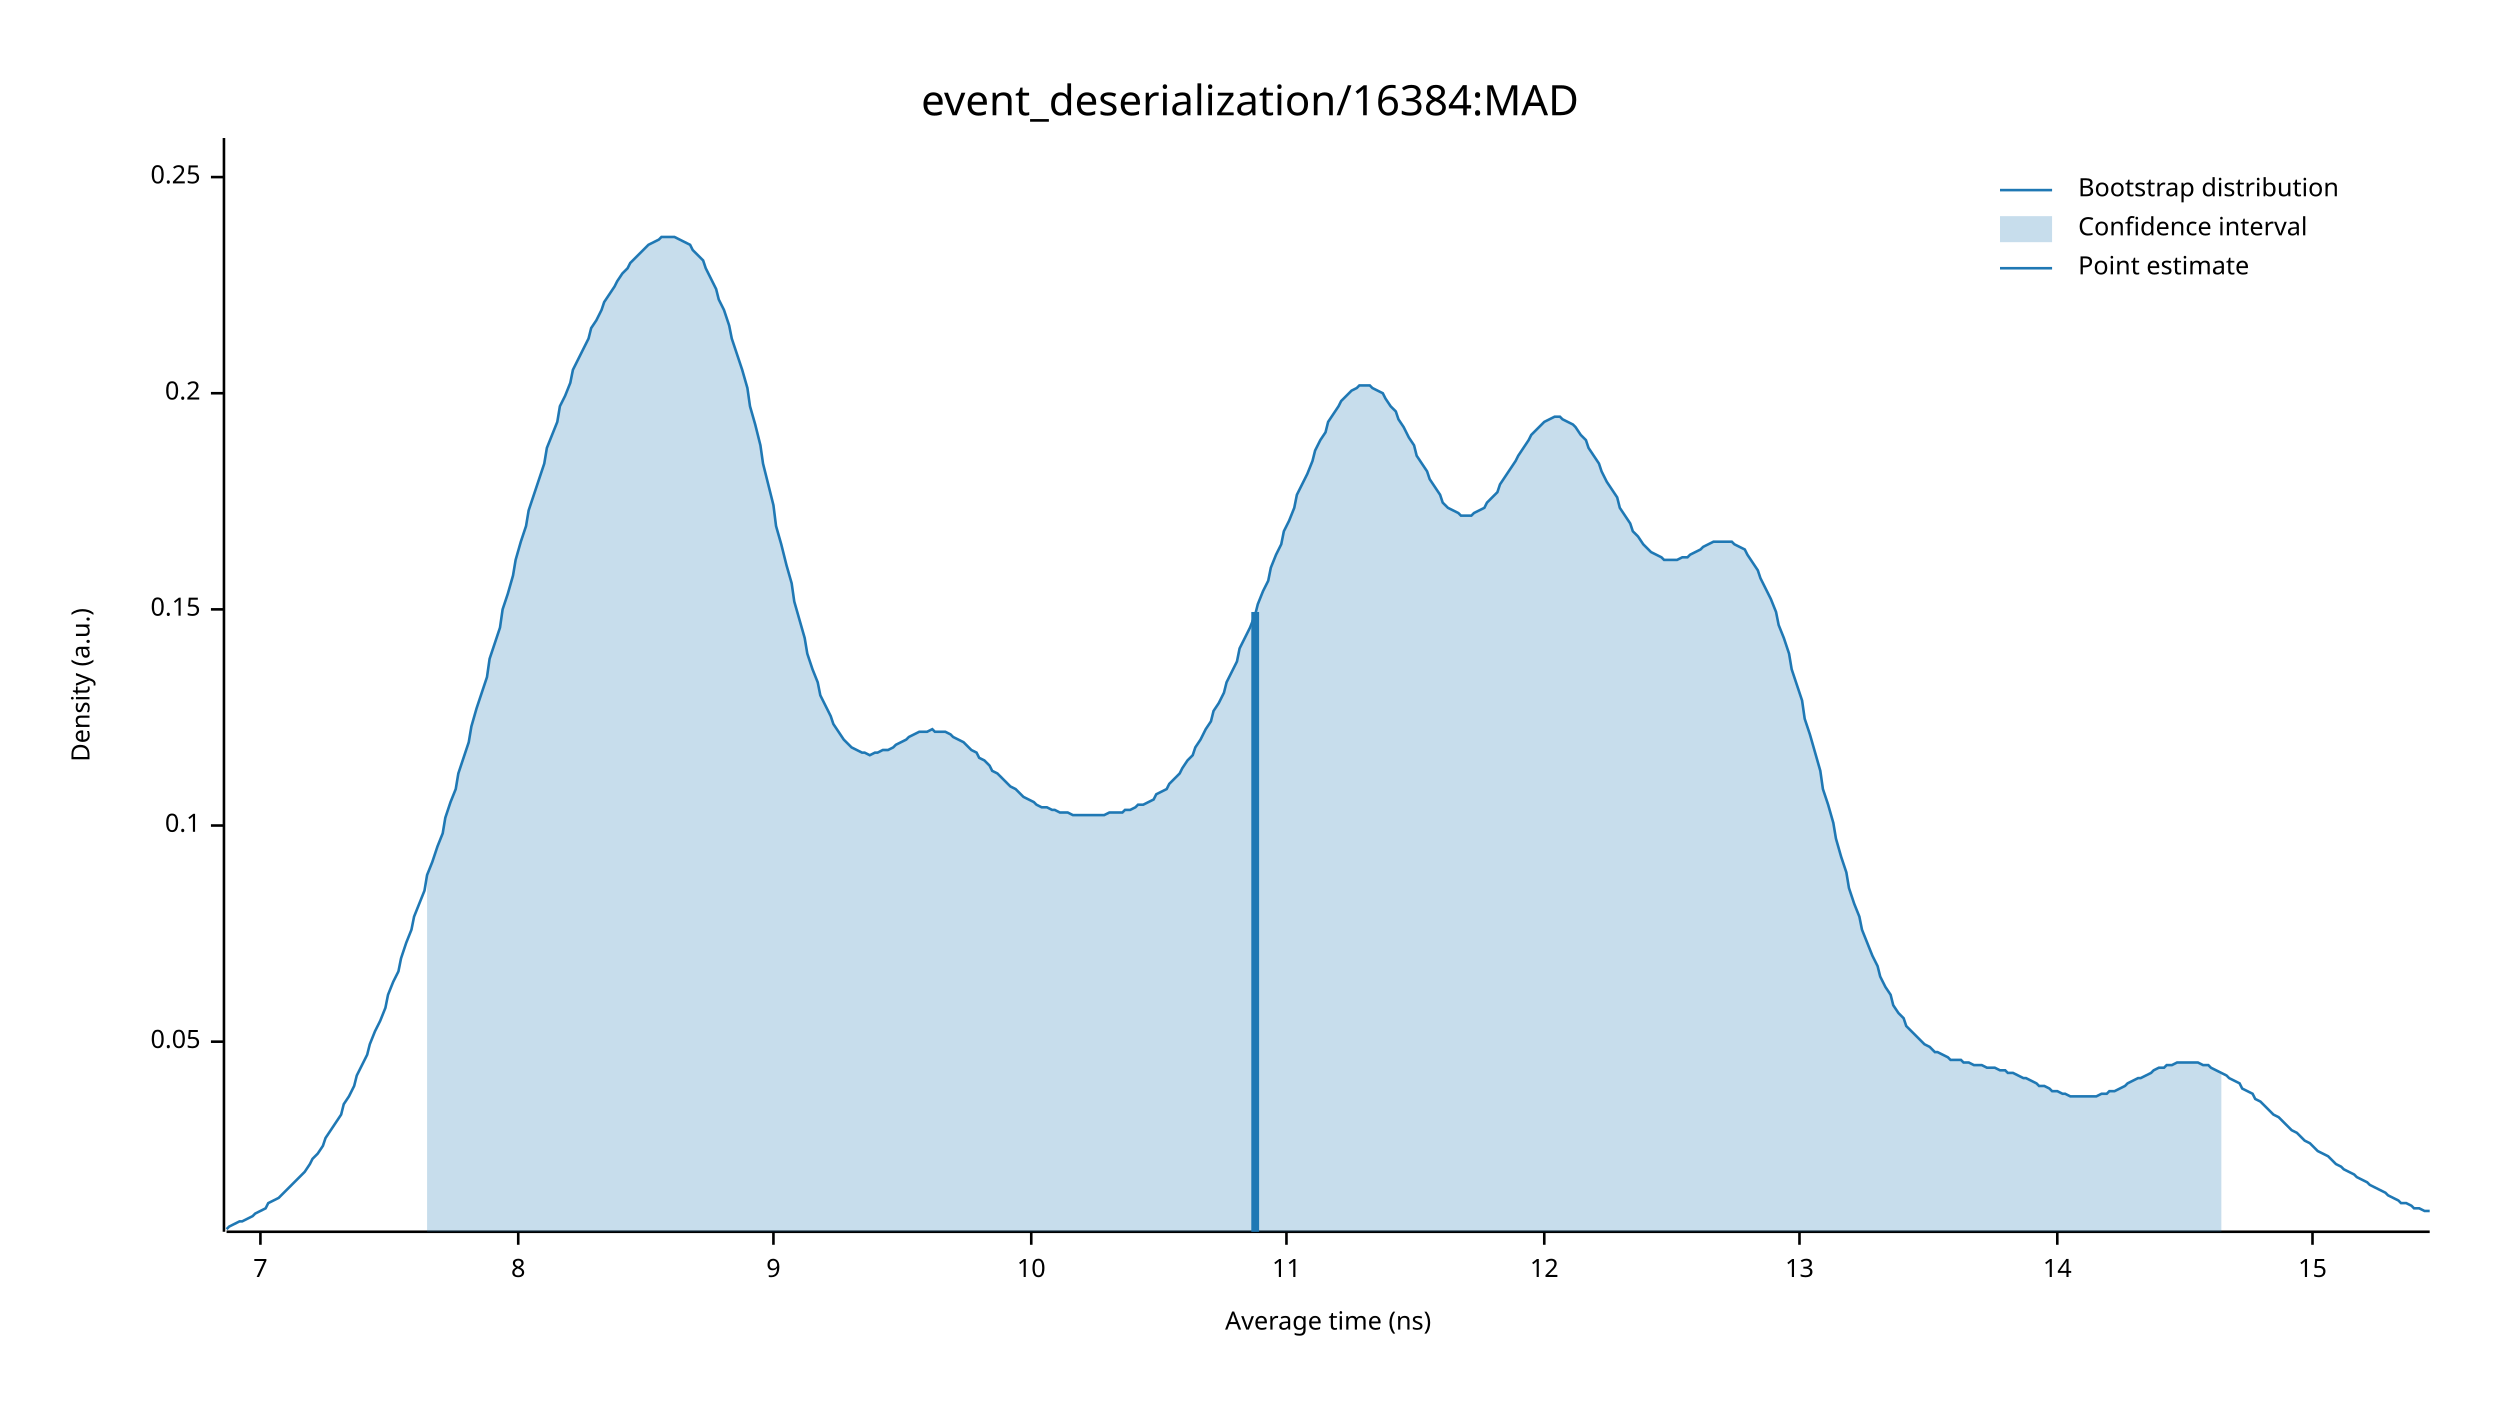
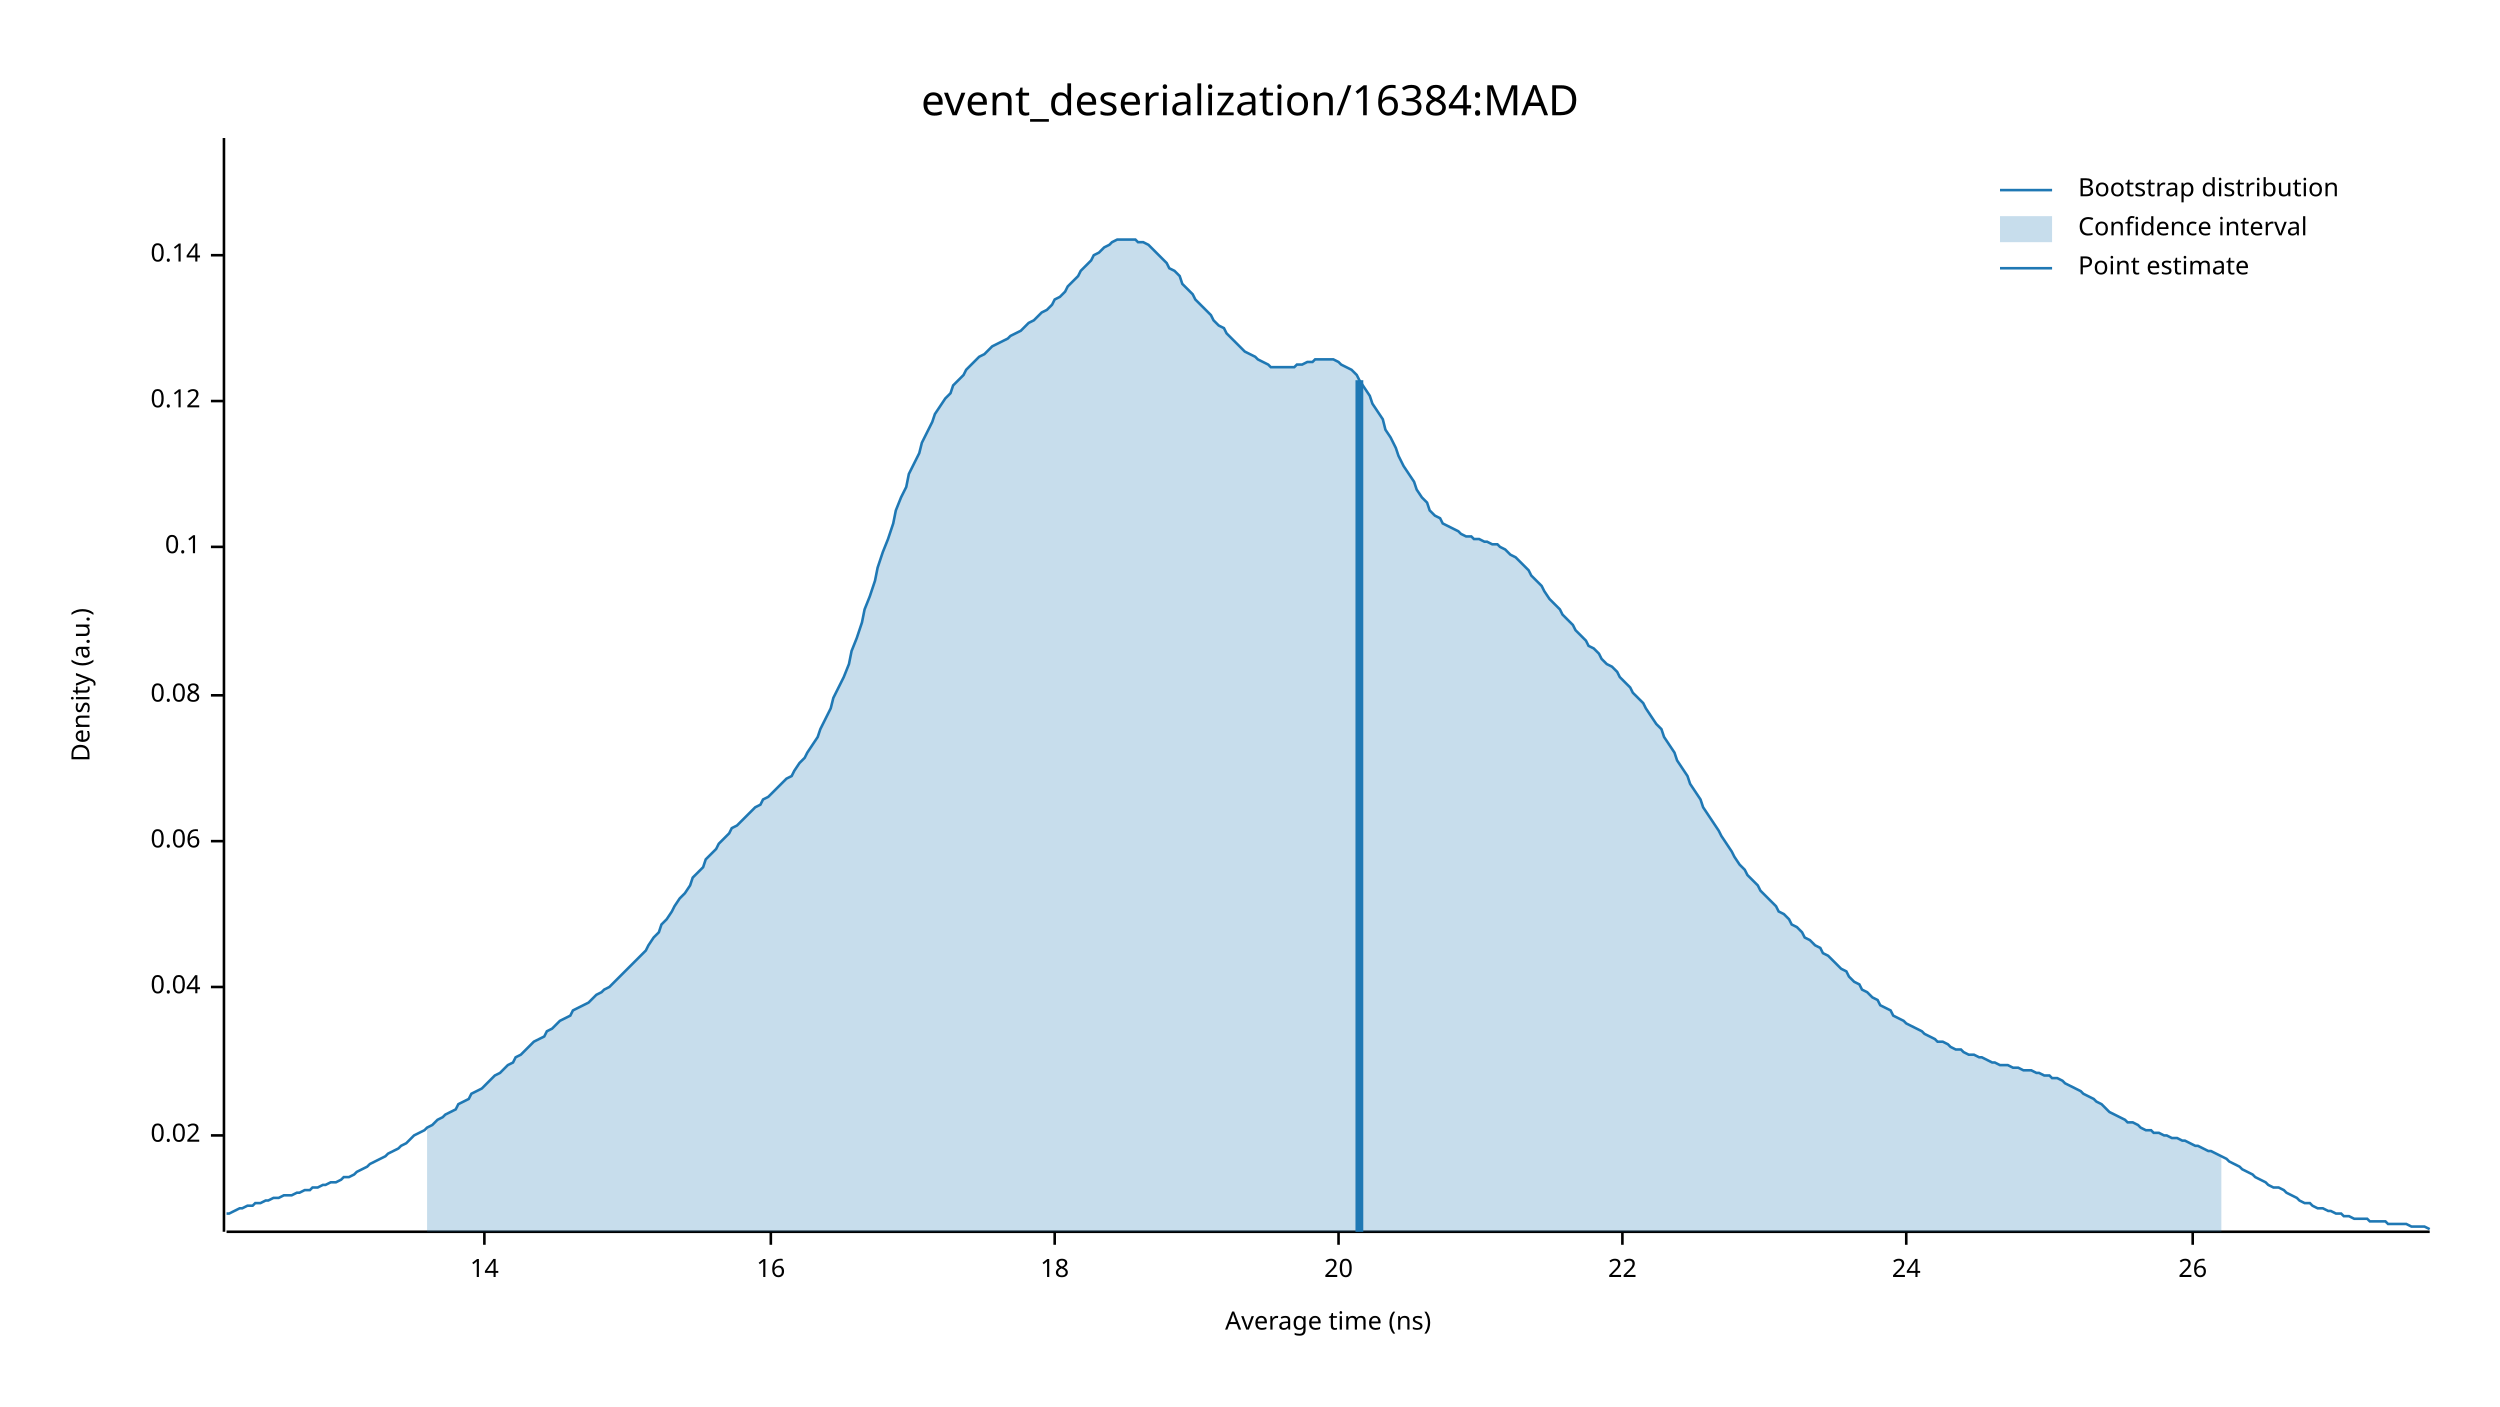
<svg xmlns="http://www.w3.org/2000/svg" width="960" height="540" viewBox="0 0 960 540">
  <text x="480" y="32" dy="0.76em" text-anchor="middle" font-family="sans-serif" font-size="16.129" opacity="1" fill="#000000">
event_deserialization/16384:MAD
</text>
  <text x="27" y="263" dy="0.76em" text-anchor="middle" font-family="sans-serif" font-size="9.677" opacity="1" fill="#000000" transform="rotate(270, 27, 263)">
Density (a.u.)
</text>
  <text x="510" y="513" dy="-0.5ex" text-anchor="middle" font-family="sans-serif" font-size="9.677" opacity="1" fill="#000000">
Average time (ns)
</text>
  <polyline fill="none" opacity="1" stroke="#000000" stroke-width="1" points="86,53 86,473 " />
-   <text x="77" y="400" dy="0.5ex" text-anchor="end" font-family="sans-serif" font-size="9.677" opacity="1" fill="#000000">
- 0.05
+   <text x="77" y="436" dy="0.5ex" text-anchor="end" font-family="sans-serif" font-size="9.677" opacity="1" fill="#000000">
+ 0.02
</text>
-   <polyline fill="none" opacity="1" stroke="#000000" stroke-width="1" points="81,400 86,400 " />
-   <text x="77" y="317" dy="0.5ex" text-anchor="end" font-family="sans-serif" font-size="9.677" opacity="1" fill="#000000">
+   <polyline fill="none" opacity="1" stroke="#000000" stroke-width="1" points="81,436 86,436 " />
+   <text x="77" y="379" dy="0.5ex" text-anchor="end" font-family="sans-serif" font-size="9.677" opacity="1" fill="#000000">
+ 0.04
+ </text>
+   <polyline fill="none" opacity="1" stroke="#000000" stroke-width="1" points="81,379 86,379 " />
+   <text x="77" y="323" dy="0.5ex" text-anchor="end" font-family="sans-serif" font-size="9.677" opacity="1" fill="#000000">
+ 0.06
+ </text>
+   <polyline fill="none" opacity="1" stroke="#000000" stroke-width="1" points="81,323 86,323 " />
+   <text x="77" y="267" dy="0.5ex" text-anchor="end" font-family="sans-serif" font-size="9.677" opacity="1" fill="#000000">
+ 0.08
+ </text>
+   <polyline fill="none" opacity="1" stroke="#000000" stroke-width="1" points="81,267 86,267 " />
+   <text x="77" y="210" dy="0.5ex" text-anchor="end" font-family="sans-serif" font-size="9.677" opacity="1" fill="#000000">
0.1
</text>
-   <polyline fill="none" opacity="1" stroke="#000000" stroke-width="1" points="81,317 86,317 " />
-   <text x="77" y="234" dy="0.5ex" text-anchor="end" font-family="sans-serif" font-size="9.677" opacity="1" fill="#000000">
- 0.15
+   <polyline fill="none" opacity="1" stroke="#000000" stroke-width="1" points="81,210 86,210 " />
+   <text x="77" y="154" dy="0.5ex" text-anchor="end" font-family="sans-serif" font-size="9.677" opacity="1" fill="#000000">
+ 0.12
</text>
-   <polyline fill="none" opacity="1" stroke="#000000" stroke-width="1" points="81,234 86,234 " />
-   <text x="77" y="151" dy="0.5ex" text-anchor="end" font-family="sans-serif" font-size="9.677" opacity="1" fill="#000000">
- 0.2
+   <polyline fill="none" opacity="1" stroke="#000000" stroke-width="1" points="81,154 86,154 " />
+   <text x="77" y="98" dy="0.5ex" text-anchor="end" font-family="sans-serif" font-size="9.677" opacity="1" fill="#000000">
+ 0.14
</text>
-   <polyline fill="none" opacity="1" stroke="#000000" stroke-width="1" points="81,151 86,151 " />
-   <text x="77" y="68" dy="0.5ex" text-anchor="end" font-family="sans-serif" font-size="9.677" opacity="1" fill="#000000">
- 0.25
- </text>
-   <polyline fill="none" opacity="1" stroke="#000000" stroke-width="1" points="81,68 86,68 " />
+   <polyline fill="none" opacity="1" stroke="#000000" stroke-width="1" points="81,98 86,98 " />
  <polyline fill="none" opacity="1" stroke="#000000" stroke-width="1" points="87,473 933,473 " />
-   <text x="100" y="483" dy="0.76em" text-anchor="middle" font-family="sans-serif" font-size="9.677" opacity="1" fill="#000000">
- 7
- </text>
-   <polyline fill="none" opacity="1" stroke="#000000" stroke-width="1" points="100,473 100,478 " />
-   <text x="199" y="483" dy="0.76em" text-anchor="middle" font-family="sans-serif" font-size="9.677" opacity="1" fill="#000000">
- 8
- </text>
-   <polyline fill="none" opacity="1" stroke="#000000" stroke-width="1" points="199,473 199,478 " />
-   <text x="297" y="483" dy="0.76em" text-anchor="middle" font-family="sans-serif" font-size="9.677" opacity="1" fill="#000000">
- 9
- </text>
-   <polyline fill="none" opacity="1" stroke="#000000" stroke-width="1" points="297,473 297,478 " />
-   <text x="396" y="483" dy="0.76em" text-anchor="middle" font-family="sans-serif" font-size="9.677" opacity="1" fill="#000000">
- 10
- </text>
-   <polyline fill="none" opacity="1" stroke="#000000" stroke-width="1" points="396,473 396,478 " />
-   <text x="494" y="483" dy="0.76em" text-anchor="middle" font-family="sans-serif" font-size="9.677" opacity="1" fill="#000000">
- 11
- </text>
-   <polyline fill="none" opacity="1" stroke="#000000" stroke-width="1" points="494,473 494,478 " />
-   <text x="593" y="483" dy="0.76em" text-anchor="middle" font-family="sans-serif" font-size="9.677" opacity="1" fill="#000000">
- 12
- </text>
-   <polyline fill="none" opacity="1" stroke="#000000" stroke-width="1" points="593,473 593,478 " />
-   <text x="691" y="483" dy="0.76em" text-anchor="middle" font-family="sans-serif" font-size="9.677" opacity="1" fill="#000000">
- 13
- </text>
-   <polyline fill="none" opacity="1" stroke="#000000" stroke-width="1" points="691,473 691,478 " />
-   <text x="790" y="483" dy="0.76em" text-anchor="middle" font-family="sans-serif" font-size="9.677" opacity="1" fill="#000000">
+   <text x="186" y="483" dy="0.76em" text-anchor="middle" font-family="sans-serif" font-size="9.677" opacity="1" fill="#000000">
14
</text>
-   <polyline fill="none" opacity="1" stroke="#000000" stroke-width="1" points="790,473 790,478 " />
-   <text x="888" y="483" dy="0.76em" text-anchor="middle" font-family="sans-serif" font-size="9.677" opacity="1" fill="#000000">
- 15
+   <polyline fill="none" opacity="1" stroke="#000000" stroke-width="1" points="186,473 186,478 " />
+   <text x="296" y="483" dy="0.76em" text-anchor="middle" font-family="sans-serif" font-size="9.677" opacity="1" fill="#000000">
+ 16
</text>
-   <polyline fill="none" opacity="1" stroke="#000000" stroke-width="1" points="888,473 888,478 " />
-   <polyline fill="none" opacity="1" stroke="#1F78B4" stroke-width="1" points="87,472 88,471 90,470 92,469 93,469 95,468 97,467 98,466 100,465 102,464 103,462 105,461 107,460 109,458 110,457 112,455 114,453 115,452 117,450 119,447 120,445 122,443 124,440 125,437 127,434 129,431 131,428 132,424 134,421 136,417 137,413 139,409 141,405 142,401 144,396 146,392 148,387 149,382 151,377 153,373 154,368 156,362 158,357 159,352 161,347 163,342 164,336 166,331 168,325 170,320 171,314 173,308 175,303 176,297 178,291 180,285 181,279 183,272 185,266 187,260 188,253 190,247 192,241 193,234 195,228 197,221 198,215 200,208 202,202 203,196 205,190 207,184 209,178 210,172 212,167 214,162 215,156 217,152 219,147 220,142 222,138 224,134 226,130 227,126 229,123 231,119 232,116 234,113 236,110 237,108 239,105 241,103 242,101 244,99 246,97 248,95 249,94 251,93 253,92 254,91 256,91 258,91 259,91 261,92 263,93 265,94 266,96 268,98 270,100 271,103 273,107 275,111 276,115 278,119 280,125 281,130 283,136 285,142 287,149 288,156 290,163 292,171 293,178 295,186 297,194 298,202 300,209 302,217 304,224 305,231 307,238 309,245 310,251 312,257 314,262 315,267 317,271 319,275 320,278 322,281 324,284 326,286 327,287 329,288 331,289 332,289 334,290 336,289 337,289 339,288 341,288 343,287 344,286 346,285 348,284 349,283 351,282 353,281 354,281 356,281 358,280 359,281 361,281 363,281 365,282 366,283 368,284 370,285 371,286 373,288 375,289 376,291 378,292 380,294 381,296 383,297 385,299 387,301 388,302 390,303 392,305 393,306 395,307 397,308 398,309 400,310 402,310 404,311 405,311 407,312 409,312 410,312 412,313 414,313 415,313 417,313 419,313 420,313 422,313 424,313 426,312 427,312 429,312 431,312 432,311 434,311 436,310 437,309 439,309 441,308 443,307 444,305 446,304 448,303 449,301 451,299 453,297 454,295 456,292 458,290 459,287 461,284 463,280 465,277 466,273 468,270 470,266 471,262 473,258 475,254 476,249 478,245 480,241 482,236 483,232 485,227 487,223 488,218 490,213 492,209 493,204 495,200 497,195 498,190 500,186 502,182 504,177 505,173 507,169 509,166 510,162 512,159 514,156 515,154 517,152 519,150 521,149 522,148 524,148 526,148 527,149 529,150 531,151 532,153 534,156 536,158 537,161 539,164 541,168 543,171 544,175 546,178 548,181 549,184 551,187 553,190 554,193 556,195 558,196 560,197 561,198 563,198 565,198 566,197 568,196 570,195 571,193 573,191 575,189 576,186 578,183 580,180 582,177 583,175 585,172 587,169 588,167 590,165 592,163 593,162 595,161 597,160 599,160 600,161 602,162 604,163 605,164 607,167 609,169 610,172 612,175 614,178 615,181 617,185 619,188 621,191 622,195 624,198 626,201 627,204 629,206 631,209 632,210 634,212 636,213 638,214 639,215 641,215 643,215 644,215 646,214 648,214 649,213 651,212 653,211 654,210 656,209 658,208 660,208 661,208 663,208 665,208 666,209 668,210 670,211 671,213 673,216 675,219 676,222 678,226 680,230 682,235 683,240 685,245 687,251 688,257 690,263 692,269 693,276 695,282 697,289 699,296 700,303 702,309 704,316 705,322 707,329 709,335 710,341 712,347 714,352 715,357 717,362 719,367 721,371 722,375 724,379 726,382 727,386 729,389 731,391 732,394 734,396 736,398 738,400 739,401 741,402 743,404 744,404 746,405 748,406 749,407 751,407 753,407 754,408 756,408 758,409 760,409 761,409 763,410 765,410 766,410 768,411 770,411 771,412 773,412 775,413 777,414 778,414 780,415 782,416 783,417 785,417 787,418 788,419 790,419 792,420 793,420 795,421 797,421 799,421 800,421 802,421 804,421 805,421 807,420 809,420 810,419 812,419 814,418 816,417 817,416 819,415 821,414 822,414 824,413 826,412 827,411 829,410 831,410 832,409 834,409 836,408 838,408 839,408 841,408 843,408 844,408 846,409 848,409 849,410 851,411 853,412 855,413 856,414 858,415 860,416 861,418 863,419 865,420 866,422 868,423 870,425 871,426 873,428 875,429 877,431 878,432 880,434 882,435 883,436 885,438 887,439 888,440 890,442 892,443 894,444 895,445 897,447 899,448 900,449 902,450 904,451 905,452 907,453 909,454 910,455 912,456 914,457 916,458 917,459 919,460 921,461 922,462 924,462 926,463 927,464 929,464 931,465 933,465 " />
-   <polygon opacity="0.25" fill="#1F78B4" points="164,336 166,331 168,325 170,320 171,314 173,308 175,303 176,297 178,291 180,285 181,279 183,272 185,266 187,260 188,253 190,247 192,241 193,234 195,228 197,221 198,215 200,208 202,202 203,196 205,190 207,184 209,178 210,172 212,167 214,162 215,156 217,152 219,147 220,142 222,138 224,134 226,130 227,126 229,123 231,119 232,116 234,113 236,110 237,108 239,105 241,103 242,101 244,99 246,97 248,95 249,94 251,93 253,92 254,91 256,91 258,91 259,91 261,92 263,93 265,94 266,96 268,98 270,100 271,103 273,107 275,111 276,115 278,119 280,125 281,130 283,136 285,142 287,149 288,156 290,163 292,171 293,178 295,186 297,194 298,202 300,209 302,217 304,224 305,231 307,238 309,245 310,251 312,257 314,262 315,267 317,271 319,275 320,278 322,281 324,284 326,286 327,287 329,288 331,289 332,289 334,290 336,289 337,289 339,288 341,288 343,287 344,286 346,285 348,284 349,283 351,282 353,281 354,281 356,281 358,280 359,281 361,281 363,281 365,282 366,283 368,284 370,285 371,286 373,288 375,289 376,291 378,292 380,294 381,296 383,297 385,299 387,301 388,302 390,303 392,305 393,306 395,307 397,308 398,309 400,310 402,310 404,311 405,311 407,312 409,312 410,312 412,313 414,313 415,313 417,313 419,313 420,313 422,313 424,313 426,312 427,312 429,312 431,312 432,311 434,311 436,310 437,309 439,309 441,308 443,307 444,305 446,304 448,303 449,301 451,299 453,297 454,295 456,292 458,290 459,287 461,284 463,280 465,277 466,273 468,270 470,266 471,262 473,258 475,254 476,249 478,245 480,241 482,236 483,232 485,227 487,223 488,218 490,213 492,209 493,204 495,200 497,195 498,190 500,186 502,182 504,177 505,173 507,169 509,166 510,162 512,159 514,156 515,154 517,152 519,150 521,149 522,148 524,148 526,148 527,149 529,150 531,151 532,153 534,156 536,158 537,161 539,164 541,168 543,171 544,175 546,178 548,181 549,184 551,187 553,190 554,193 556,195 558,196 560,197 561,198 563,198 565,198 566,197 568,196 570,195 571,193 573,191 575,189 576,186 578,183 580,180 582,177 583,175 585,172 587,169 588,167 590,165 592,163 593,162 595,161 597,160 599,160 600,161 602,162 604,163 605,164 607,167 609,169 610,172 612,175 614,178 615,181 617,185 619,188 621,191 622,195 624,198 626,201 627,204 629,206 631,209 632,210 634,212 636,213 638,214 639,215 641,215 643,215 644,215 646,214 648,214 649,213 651,212 653,211 654,210 656,209 658,208 660,208 661,208 663,208 665,208 666,209 668,210 670,211 671,213 673,216 675,219 676,222 678,226 680,230 682,235 683,240 685,245 687,251 688,257 690,263 692,269 693,276 695,282 697,289 699,296 700,303 702,309 704,316 705,322 707,329 709,335 710,341 712,347 714,352 715,357 717,362 719,367 721,371 722,375 724,379 726,382 727,386 729,389 731,391 732,394 734,396 736,398 738,400 739,401 741,402 743,404 744,404 746,405 748,406 749,407 751,407 753,407 754,408 756,408 758,409 760,409 761,409 763,410 765,410 766,410 768,411 770,411 771,412 773,412 775,413 777,414 778,414 780,415 782,416 783,417 785,417 787,418 788,419 790,419 792,420 793,420 795,421 797,421 799,421 800,421 802,421 804,421 805,421 807,420 809,420 810,419 812,419 814,418 816,417 817,416 819,415 821,414 822,414 824,413 826,412 827,411 829,410 831,410 832,409 834,409 836,408 838,408 839,408 841,408 843,408 844,408 846,409 848,409 849,410 851,411 853,412 853,473 164,473 " />
-   <polyline fill="none" opacity="1" stroke="#1F78B4" stroke-width="3" points="482,473 482,235 " />
+   <polyline fill="none" opacity="1" stroke="#000000" stroke-width="1" points="296,473 296,478 " />
+   <text x="405" y="483" dy="0.76em" text-anchor="middle" font-family="sans-serif" font-size="9.677" opacity="1" fill="#000000">
+ 18
+ </text>
+   <polyline fill="none" opacity="1" stroke="#000000" stroke-width="1" points="405,473 405,478 " />
+   <text x="514" y="483" dy="0.76em" text-anchor="middle" font-family="sans-serif" font-size="9.677" opacity="1" fill="#000000">
+ 20
+ </text>
+   <polyline fill="none" opacity="1" stroke="#000000" stroke-width="1" points="514,473 514,478 " />
+   <text x="623" y="483" dy="0.76em" text-anchor="middle" font-family="sans-serif" font-size="9.677" opacity="1" fill="#000000">
+ 22
+ </text>
+   <polyline fill="none" opacity="1" stroke="#000000" stroke-width="1" points="623,473 623,478 " />
+   <text x="732" y="483" dy="0.76em" text-anchor="middle" font-family="sans-serif" font-size="9.677" opacity="1" fill="#000000">
+ 24
+ </text>
+   <polyline fill="none" opacity="1" stroke="#000000" stroke-width="1" points="732,473 732,478 " />
+   <text x="842" y="483" dy="0.76em" text-anchor="middle" font-family="sans-serif" font-size="9.677" opacity="1" fill="#000000">
+ 26
+ </text>
+   <polyline fill="none" opacity="1" stroke="#000000" stroke-width="1" points="842,473 842,478 " />
+   <polyline fill="none" opacity="1" stroke="#1F78B4" stroke-width="1" points="87,466 88,466 90,465 92,464 93,464 95,463 97,463 98,462 100,462 102,461 103,461 105,460 107,460 109,459 110,459 112,459 114,458 115,458 117,457 119,457 120,456 122,456 124,455 125,455 127,454 129,454 131,453 132,452 134,452 136,451 137,450 139,449 141,448 142,447 144,446 146,445 148,444 149,443 151,442 153,441 154,440 156,439 158,437 159,436 161,435 163,434 164,433 166,432 168,430 170,429 171,428 173,427 175,426 176,424 178,423 180,422 181,420 183,419 185,418 187,416 188,415 190,413 192,412 193,411 195,409 197,408 198,406 200,405 202,403 203,402 205,400 207,399 209,398 210,396 212,395 214,393 215,392 217,391 219,390 220,388 222,387 224,386 226,385 227,384 229,382 231,381 232,380 234,379 236,377 237,376 239,374 241,372 242,371 244,369 246,367 248,365 249,363 251,360 253,358 254,355 256,353 258,350 259,348 261,345 263,343 265,340 266,337 268,335 270,333 271,330 273,328 275,326 276,324 278,322 280,320 281,318 283,317 285,315 287,313 288,312 290,310 292,309 293,307 295,306 297,304 298,303 300,301 302,299 304,298 305,296 307,293 309,291 310,289 312,286 314,283 315,280 317,276 319,272 320,268 322,264 324,260 326,255 327,250 329,245 331,239 332,234 334,229 336,223 337,218 339,212 341,207 343,201 344,196 346,191 348,187 349,182 351,178 353,174 354,170 356,166 358,162 359,159 361,156 363,153 365,151 366,148 368,146 370,144 371,142 373,140 375,138 376,137 378,136 380,134 381,133 383,132 385,131 387,130 388,129 390,128 392,127 393,126 395,124 397,123 398,122 400,120 402,119 404,117 405,115 407,114 409,112 410,110 412,108 414,106 415,104 417,102 419,100 420,98 422,97 424,95 426,94 427,93 429,92 431,92 432,92 434,92 436,92 437,93 439,93 441,94 443,96 444,97 446,99 448,101 449,103 451,104 453,106 454,109 456,111 458,113 459,115 461,117 463,119 465,121 466,123 468,125 470,126 471,128 473,130 475,132 476,133 478,135 480,136 482,137 483,138 485,139 487,140 488,141 490,141 492,141 493,141 495,141 497,141 498,140 500,140 502,139 504,139 505,138 507,138 509,138 510,138 512,138 514,139 515,140 517,141 519,142 521,144 522,146 524,149 526,152 527,155 529,158 531,161 532,165 534,168 536,172 537,175 539,179 541,182 543,185 544,188 546,191 548,193 549,196 551,198 553,199 554,201 556,202 558,203 560,204 561,205 563,206 565,206 566,207 568,207 570,208 571,208 573,209 575,209 576,210 578,211 580,213 582,214 583,215 585,217 587,219 588,221 590,223 592,225 593,227 595,230 597,232 599,234 600,236 602,238 604,240 605,242 607,244 609,246 610,248 612,249 614,251 615,253 617,255 619,256 621,258 622,260 624,262 626,264 627,266 629,268 631,270 632,272 634,275 636,278 638,280 639,283 641,286 643,289 644,292 646,295 648,298 649,301 651,304 653,307 654,310 656,313 658,316 660,319 661,321 663,324 665,327 666,329 668,332 670,334 671,336 673,338 675,340 676,342 678,344 680,346 682,348 683,350 685,351 687,353 688,355 690,356 692,358 693,360 695,361 697,363 699,364 700,366 702,367 704,369 705,370 707,372 709,373 710,375 712,377 714,378 715,380 717,381 719,383 721,384 722,386 724,387 726,388 727,390 729,391 731,392 732,393 734,394 736,395 738,396 739,397 741,398 743,399 744,400 746,400 748,401 749,402 751,403 753,403 754,404 756,405 758,405 760,406 761,406 763,407 765,408 766,408 768,409 770,409 771,409 773,410 775,410 777,411 778,411 780,411 782,412 783,412 785,413 787,413 788,414 790,414 792,415 793,416 795,417 797,418 799,419 800,420 802,421 804,422 805,423 807,424 809,426 810,427 812,428 814,429 816,430 817,431 819,431 821,432 822,433 824,434 826,434 827,435 829,435 831,436 832,436 834,437 836,437 838,438 839,438 841,439 843,440 844,440 846,441 848,442 849,442 851,443 853,444 855,445 856,446 858,447 860,448 861,449 863,450 865,451 866,452 868,453 870,454 871,455 873,456 875,456 877,457 878,458 880,459 882,460 883,461 885,462 887,462 888,463 890,464 892,464 894,465 895,465 897,466 899,466 900,467 902,467 904,468 905,468 907,468 909,468 910,469 912,469 914,469 916,469 917,470 919,470 921,470 922,470 924,470 926,471 927,471 929,471 931,471 933,472 " />
+   <polygon opacity="0.25" fill="#1F78B4" points="164,433 166,432 168,430 170,429 171,428 173,427 175,426 176,424 178,423 180,422 181,420 183,419 185,418 187,416 188,415 190,413 192,412 193,411 195,409 197,408 198,406 200,405 202,403 203,402 205,400 207,399 209,398 210,396 212,395 214,393 215,392 217,391 219,390 220,388 222,387 224,386 226,385 227,384 229,382 231,381 232,380 234,379 236,377 237,376 239,374 241,372 242,371 244,369 246,367 248,365 249,363 251,360 253,358 254,355 256,353 258,350 259,348 261,345 263,343 265,340 266,337 268,335 270,333 271,330 273,328 275,326 276,324 278,322 280,320 281,318 283,317 285,315 287,313 288,312 290,310 292,309 293,307 295,306 297,304 298,303 300,301 302,299 304,298 305,296 307,293 309,291 310,289 312,286 314,283 315,280 317,276 319,272 320,268 322,264 324,260 326,255 327,250 329,245 331,239 332,234 334,229 336,223 337,218 339,212 341,207 343,201 344,196 346,191 348,187 349,182 351,178 353,174 354,170 356,166 358,162 359,159 361,156 363,153 365,151 366,148 368,146 370,144 371,142 373,140 375,138 376,137 378,136 380,134 381,133 383,132 385,131 387,130 388,129 390,128 392,127 393,126 395,124 397,123 398,122 400,120 402,119 404,117 405,115 407,114 409,112 410,110 412,108 414,106 415,104 417,102 419,100 420,98 422,97 424,95 426,94 427,93 429,92 431,92 432,92 434,92 436,92 437,93 439,93 441,94 443,96 444,97 446,99 448,101 449,103 451,104 453,106 454,109 456,111 458,113 459,115 461,117 463,119 465,121 466,123 468,125 470,126 471,128 473,130 475,132 476,133 478,135 480,136 482,137 483,138 485,139 487,140 488,141 490,141 492,141 493,141 495,141 497,141 498,140 500,140 502,139 504,139 505,138 507,138 509,138 510,138 512,138 514,139 515,140 517,141 519,142 521,144 522,146 524,149 526,152 527,155 529,158 531,161 532,165 534,168 536,172 537,175 539,179 541,182 543,185 544,188 546,191 548,193 549,196 551,198 553,199 554,201 556,202 558,203 560,204 561,205 563,206 565,206 566,207 568,207 570,208 571,208 573,209 575,209 576,210 578,211 580,213 582,214 583,215 585,217 587,219 588,221 590,223 592,225 593,227 595,230 597,232 599,234 600,236 602,238 604,240 605,242 607,244 609,246 610,248 612,249 614,251 615,253 617,255 619,256 621,258 622,260 624,262 626,264 627,266 629,268 631,270 632,272 634,275 636,278 638,280 639,283 641,286 643,289 644,292 646,295 648,298 649,301 651,304 653,307 654,310 656,313 658,316 660,319 661,321 663,324 665,327 666,329 668,332 670,334 671,336 673,338 675,340 676,342 678,344 680,346 682,348 683,350 685,351 687,353 688,355 690,356 692,358 693,360 695,361 697,363 699,364 700,366 702,367 704,369 705,370 707,372 709,373 710,375 712,377 714,378 715,380 717,381 719,383 721,384 722,386 724,387 726,388 727,390 729,391 731,392 732,393 734,394 736,395 738,396 739,397 741,398 743,399 744,400 746,400 748,401 749,402 751,403 753,403 754,404 756,405 758,405 760,406 761,406 763,407 765,408 766,408 768,409 770,409 771,409 773,410 775,410 777,411 778,411 780,411 782,412 783,412 785,413 787,413 788,414 790,414 792,415 793,416 795,417 797,418 799,419 800,420 802,421 804,422 805,423 807,424 809,426 810,427 812,428 814,429 816,430 817,431 819,431 821,432 822,433 824,434 826,434 827,435 829,435 831,436 832,436 834,437 836,437 838,438 839,438 841,439 843,440 844,440 846,441 848,442 849,442 851,443 853,444 853,473 164,473 " />
+   <polyline fill="none" opacity="1" stroke="#1F78B4" stroke-width="3" points="522,473 522,146 " />
  <text x="798" y="68" dy="0.76em" text-anchor="start" font-family="sans-serif" font-size="9.677" opacity="1" fill="#000000">
Bootstrap distribution
</text>
  <text x="798" y="83" dy="0.76em" text-anchor="start" font-family="sans-serif" font-size="9.677" opacity="1" fill="#000000">
Confidence interval
</text>
  <text x="798" y="98" dy="0.76em" text-anchor="start" font-family="sans-serif" font-size="9.677" opacity="1" fill="#000000">
Point estimate
</text>
  <polyline fill="none" opacity="1" stroke="#1F78B4" stroke-width="1" points="768,73 788,73 " />
  <rect x="768" y="83" width="20" height="10" opacity="0.25" fill="#1F78B4" stroke="none" />
  <polyline fill="none" opacity="1" stroke="#1F78B4" stroke-width="1" points="768,103 788,103 " />
</svg>
